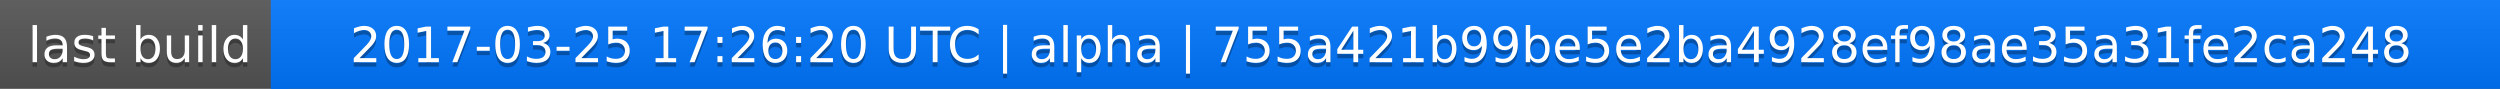
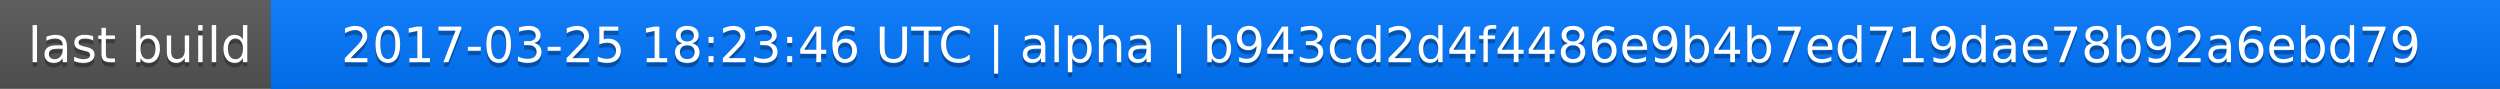
<svg xmlns="http://www.w3.org/2000/svg" width="563" height="20">
  <linearGradient id="a" x2="0" y2="100%">
    <stop offset="0" stop-color="#bbb" stop-opacity=".1" />
    <stop offset="1" stop-opacity=".1" />
  </linearGradient>
  <rect rx="0" width="563" height="20" fill="#555" />
  <rect rx="0" x="61" width="502" height="20" fill="#07f" />
  <path fill="#07f" d="M61 0h4v20h-4z" />
  <rect rx="0" width="563" height="20" fill="url(#a)" />
  <g fill="#fff" text-anchor="middle" font-family="DejaVu Sans,Verdana,Geneva,sans-serif" font-size="11">
    <text x="31.5" y="15" fill="#010101" fill-opacity=".3">last build</text>
    <text x="31.5" y="14">last build</text>
-     <text x="311" y="15" fill="#010101" fill-opacity=".3">2017-03-25 17:26:20 UTC | alpha | 755a421b99be5e2ba4928ef98ae35a31fe2ca248</text>
-     <text x="311" y="14">2017-03-25 17:26:20 UTC | alpha | 755a421b99be5e2ba4928ef98ae35a31fe2ca248</text>
+     <text x="311" y="15" fill="#010101" fill-opacity=".3">2017-03-25 18:23:46 UTC | alpha | b943cd2d4f4486e9b4b7ed719dae78b92a6ebd79</text>
+     <text x="311" y="14">2017-03-25 18:23:46 UTC | alpha | b943cd2d4f4486e9b4b7ed719dae78b92a6ebd79</text>
  </g>
</svg>
